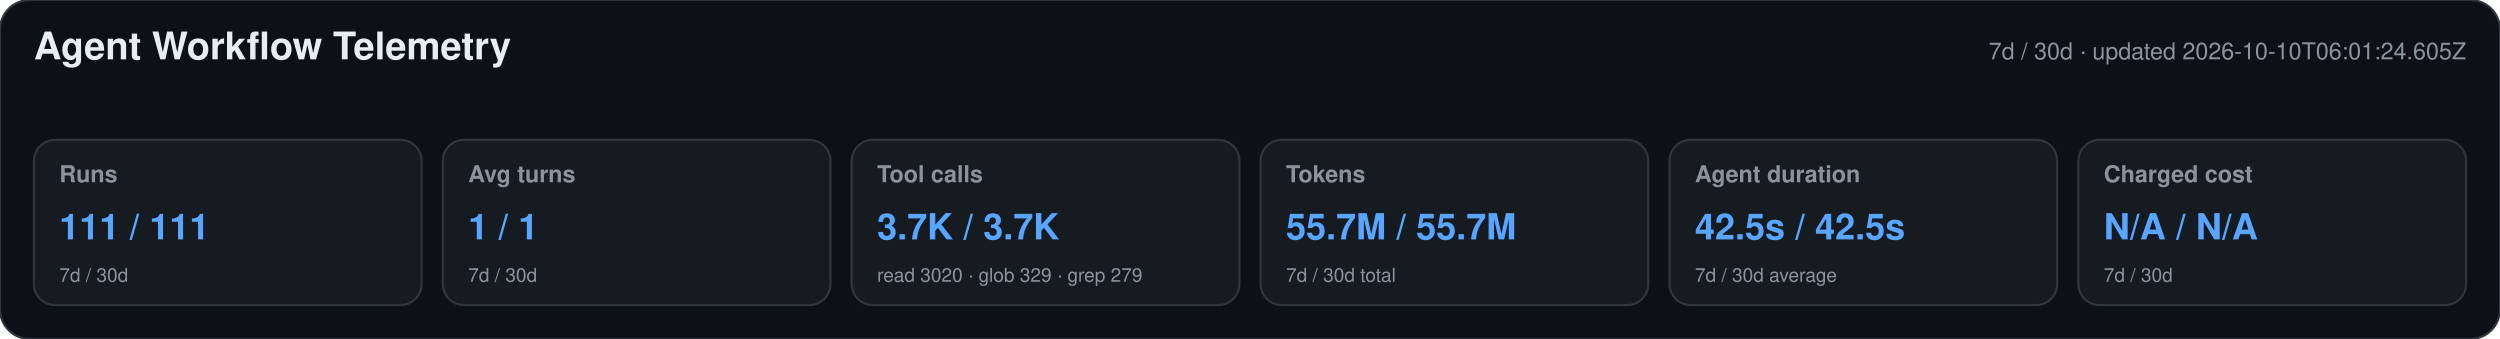
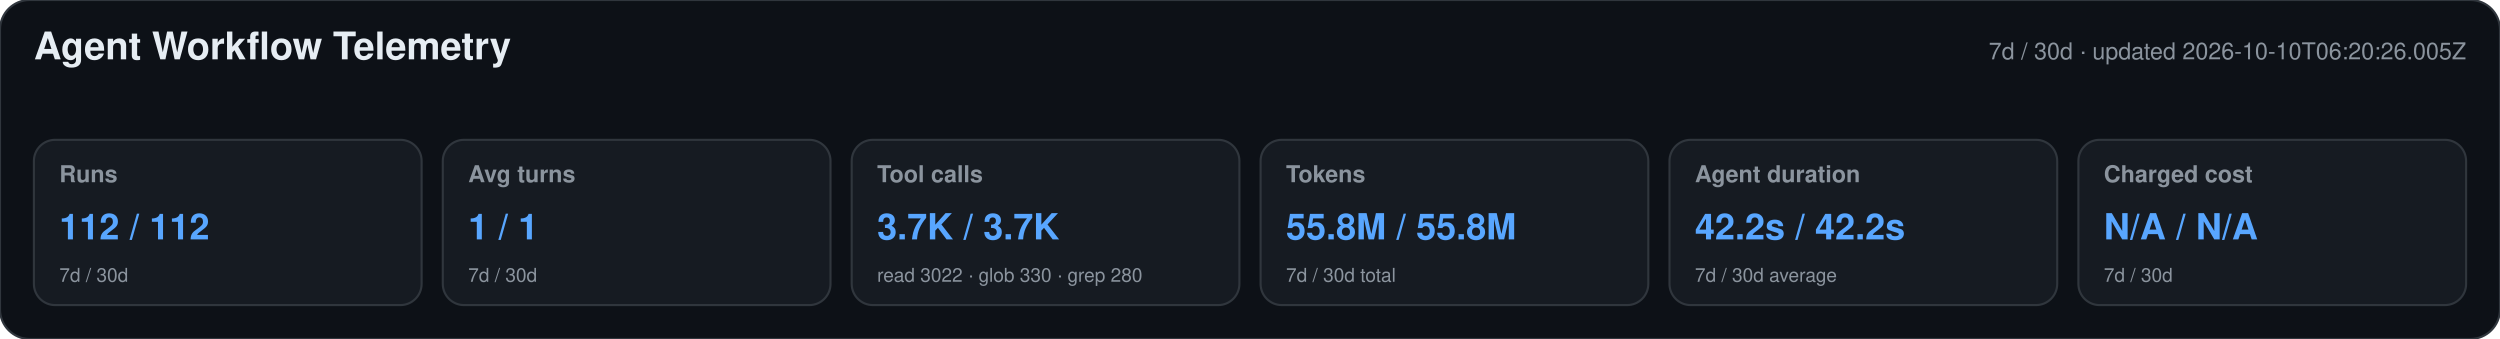
<svg xmlns="http://www.w3.org/2000/svg" width="1180" height="160" viewBox="0 0 1180 160" role="img" aria-labelledby="title desc">
  <style>text{font-family:-apple-system,BlinkMacSystemFont,"Segoe UI",Helvetica,Arial,sans-serif}.heading{font-size:18px;font-weight:650;fill:#e6edf3}.meta,.label,.secondary{fill:#8b949e}.meta,.label{font-size:11px}.label{font-weight:600}.primary{font-size:17px;font-weight:700;fill:#58a6ff}.secondary{font-size:9px}</style>
  <rect width="1180" height="160" rx="14" fill="#0d1117" stroke="#30363d" />
  <text x="16" y="28" class="heading">Agent Workflow Telemetry</text>
-   <text x="1164" y="28" text-anchor="end" class="meta">7d / 30d · updated 2026-10-10T06:01:24.605Z</text>
+   <text x="1164" y="28" text-anchor="end" class="meta">7d / 30d · updated 2026-10-10T06:20:26.005Z</text>
  <g>
    <rect x="16" y="66" width="183" height="78" rx="10" fill="#161b22" stroke="#30363d" />
    <text x="28" y="86" class="label">Runs</text>
-     <text x="28" y="113" class="primary">111 / 111</text>
+     <text x="28" y="113" class="primary">112 / 112</text>
    <text x="28" y="133" class="secondary">7d / 30d</text>
  </g>
  <g>
    <rect x="209" y="66" width="183" height="78" rx="10" fill="#161b22" stroke="#30363d" />
    <text x="221" y="86" class="label">Avg turns</text>
    <text x="221" y="113" class="primary">1 / 1</text>
    <text x="221" y="133" class="secondary">7d / 30d</text>
  </g>
  <g>
    <rect x="402" y="66" width="183" height="78" rx="10" fill="#161b22" stroke="#30363d" />
    <text x="414" y="86" class="label">Tool calls</text>
    <text x="414" y="113" class="primary">3.7K / 3.7K</text>
-     <text x="414" y="133" class="secondary">read 3020 · glob 329 · grep 279</text>
+     <text x="414" y="133" class="secondary">read 3022 · glob 330 · grep 280</text>
  </g>
  <g>
    <rect x="595" y="66" width="183" height="78" rx="10" fill="#161b22" stroke="#30363d" />
    <text x="607" y="86" class="label">Tokens</text>
-     <text x="607" y="113" class="primary">55.7M / 55.7M</text>
+     <text x="607" y="113" class="primary">55.8M / 55.8M</text>
    <text x="607" y="133" class="secondary">7d / 30d total</text>
  </g>
  <g>
    <rect x="788" y="66" width="183" height="78" rx="10" fill="#161b22" stroke="#30363d" />
    <text x="800" y="86" class="label">Agent duration</text>
-     <text x="800" y="113" class="primary">42.5s / 42.5s</text>
+     <text x="800" y="113" class="primary">42.2s / 42.2s</text>
    <text x="800" y="133" class="secondary">7d / 30d average</text>
  </g>
  <g>
    <rect x="981" y="66" width="183" height="78" rx="10" fill="#161b22" stroke="#30363d" />
    <text x="993" y="86" class="label">Charged cost</text>
    <text x="993" y="113" class="primary">N/A / N/A</text>
    <text x="993" y="133" class="secondary">7d / 30d</text>
  </g>
</svg>
